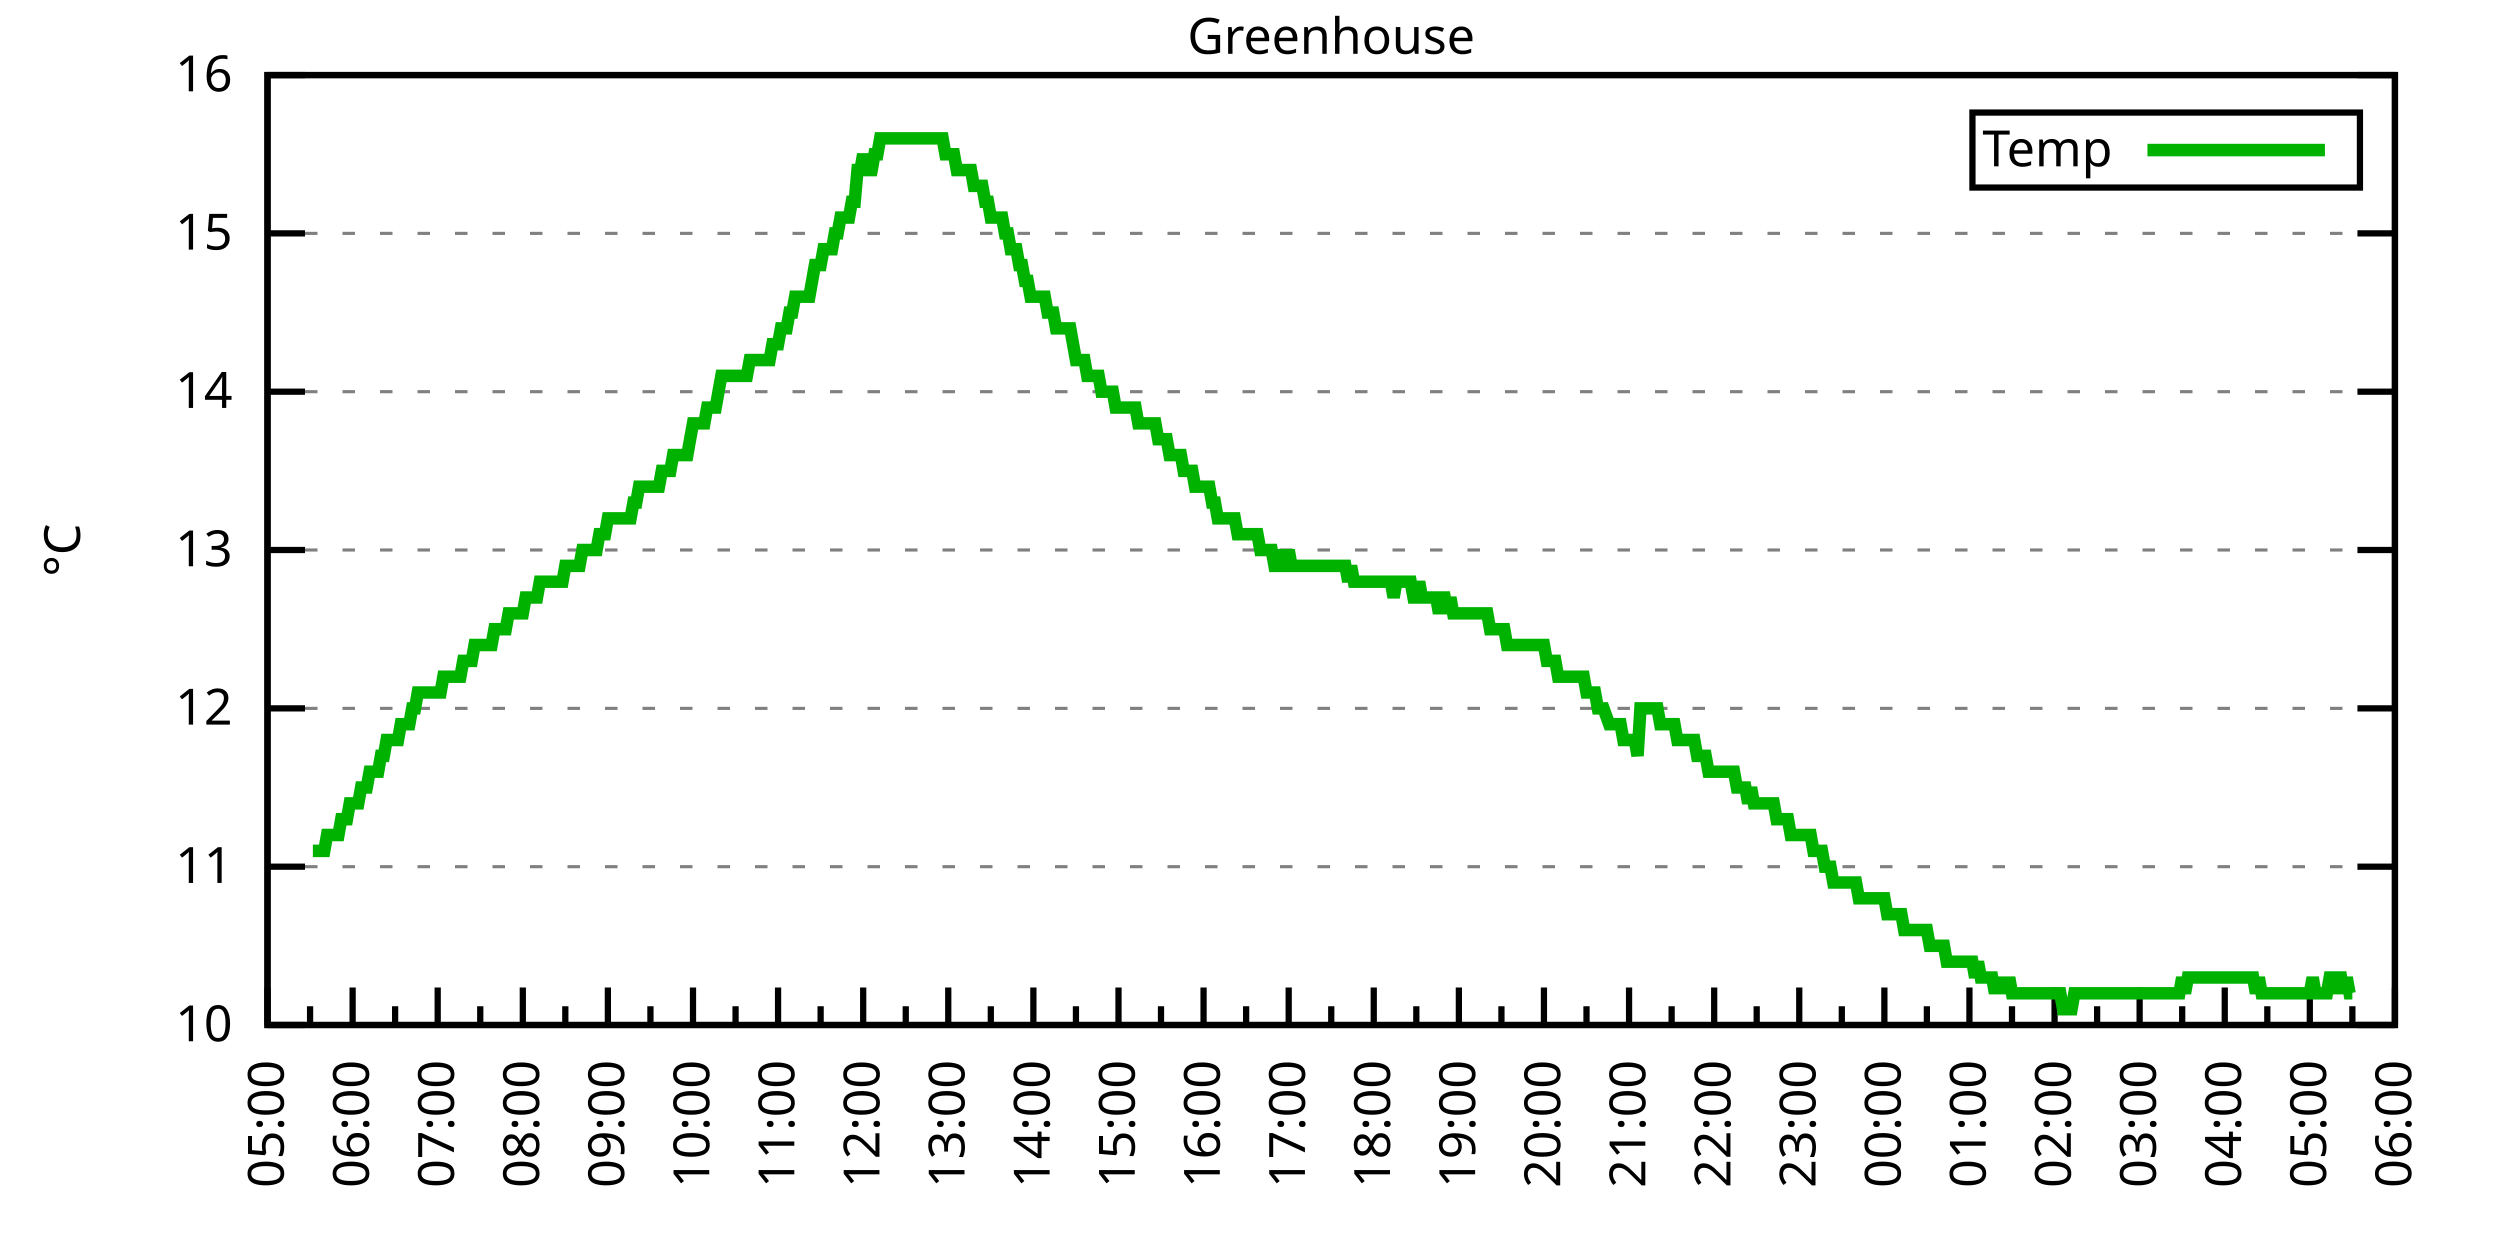
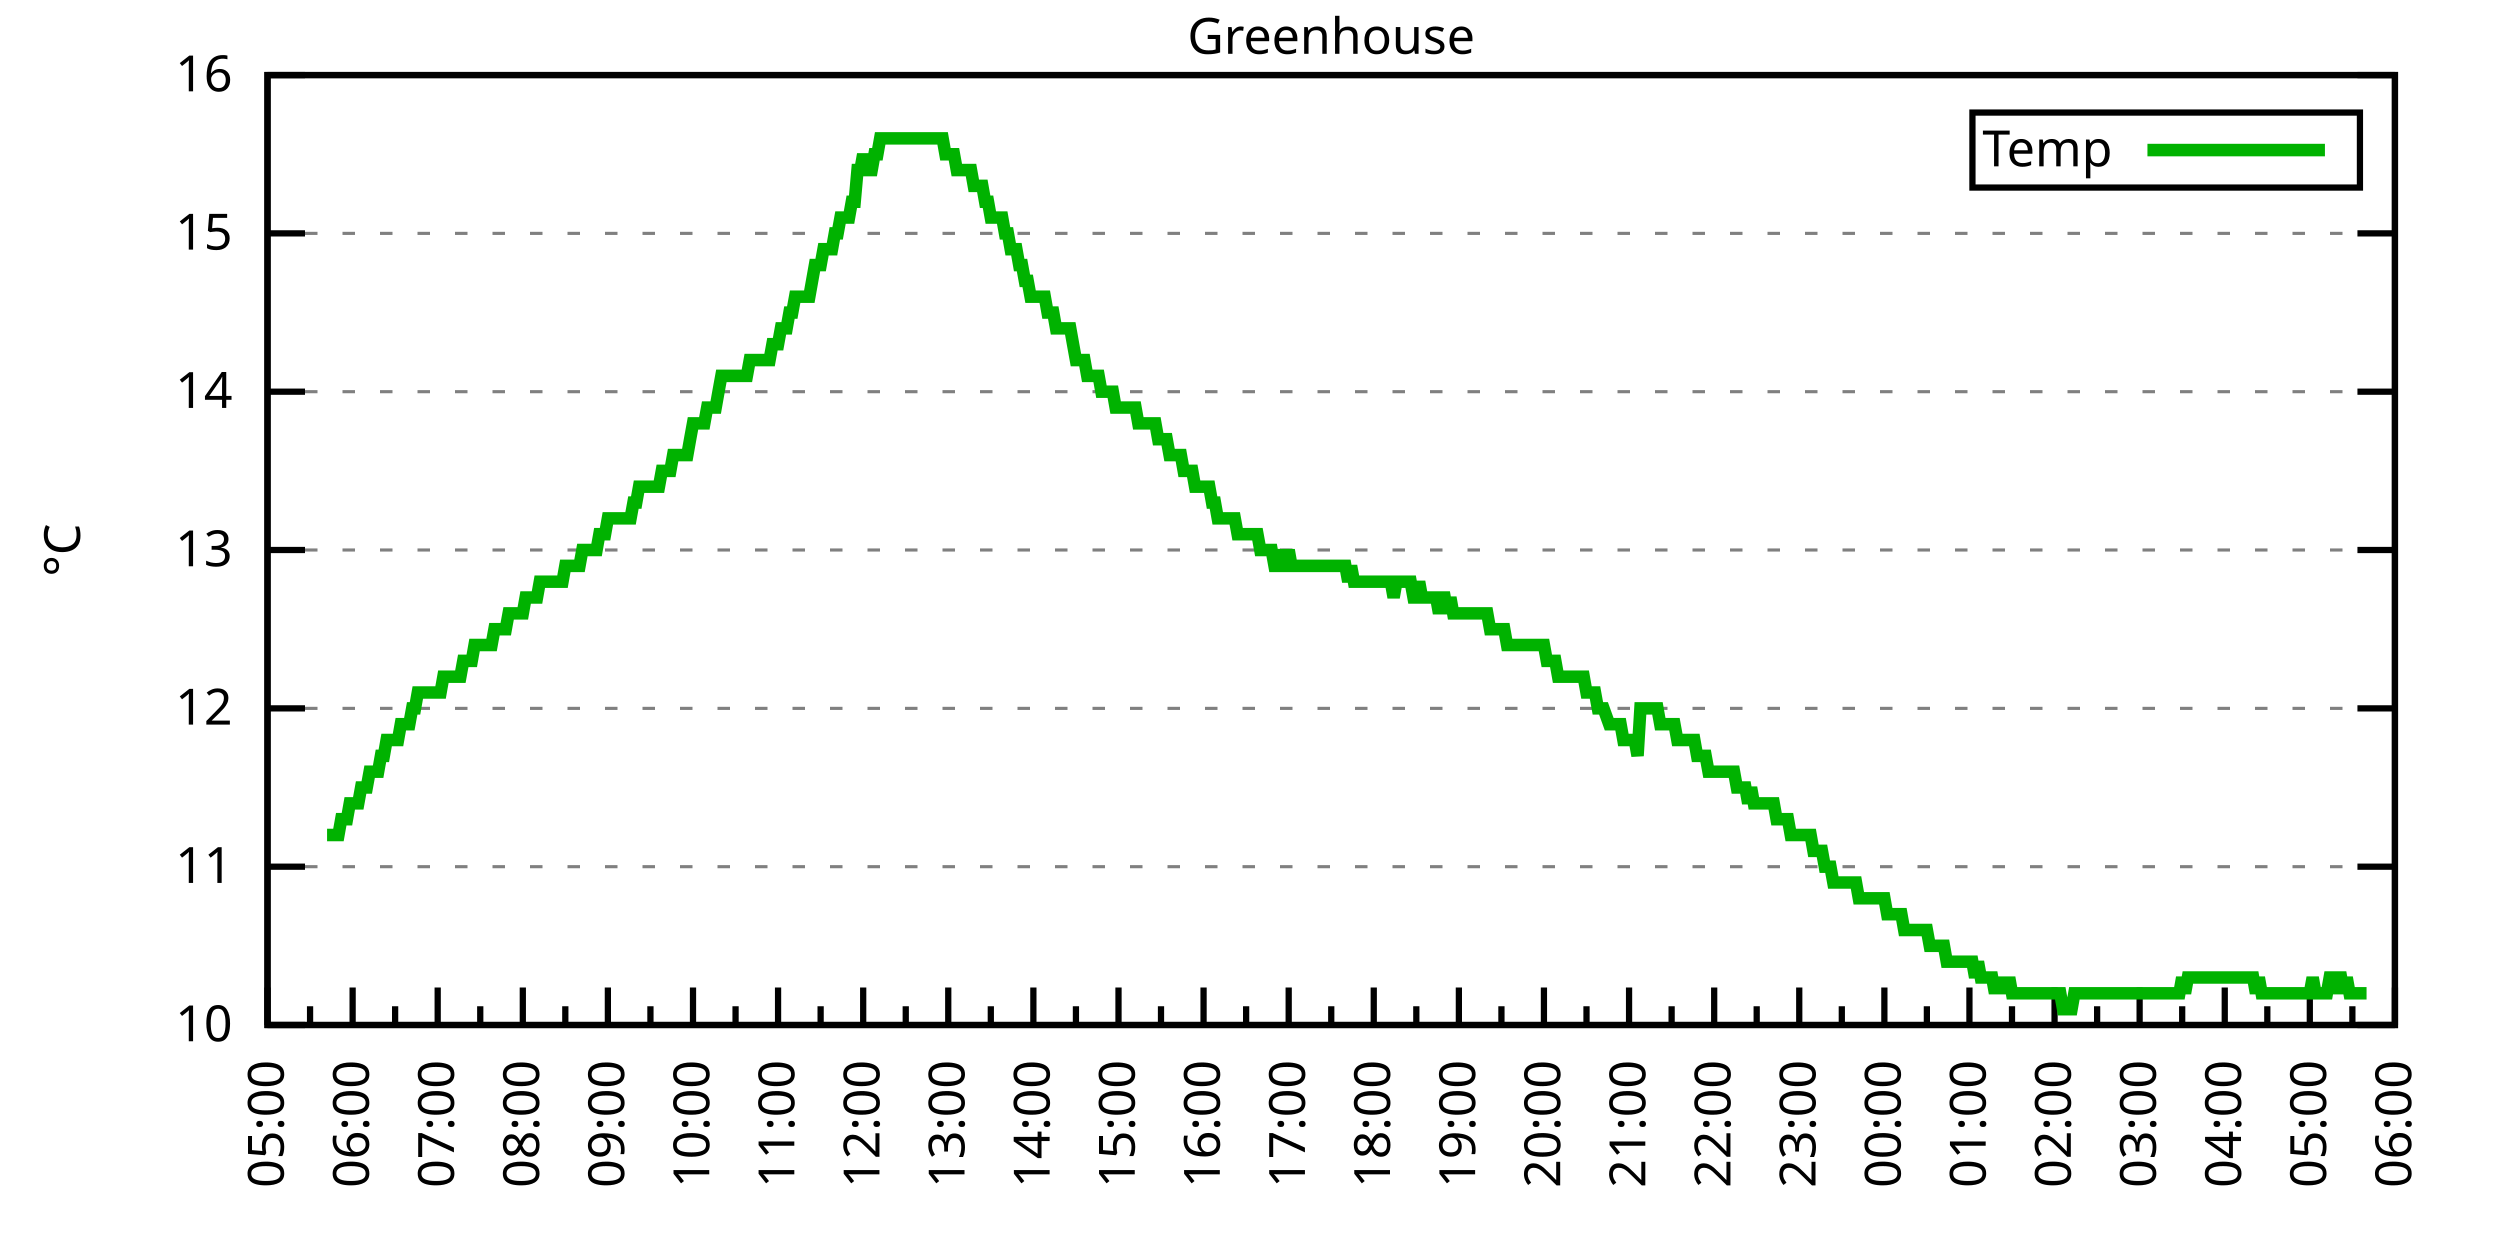
<svg xmlns="http://www.w3.org/2000/svg" xmlns:xlink="http://www.w3.org/1999/xlink" width="400" height="200" viewBox="0 0 400 200">
  <g id="gnuplot_canvas">
    <rect x="0" y="0" width="400" height="200" fill="none" />
    <defs>
      <circle id="gpDot" r="0.5" stroke-width="0.5" stroke="currentColor" />
      <path id="gpPt0" stroke-width="0.333" stroke="currentColor" d="M-1,0 h2 M0,-1 v2" />
      <path id="gpPt1" stroke-width="0.333" stroke="currentColor" d="M-1,-1 L1,1 M1,-1 L-1,1" />
      <path id="gpPt2" stroke-width="0.333" stroke="currentColor" d="M-1,0 L1,0 M0,-1 L0,1 M-1,-1 L1,1 M-1,1 L1,-1" />
      <rect id="gpPt3" stroke-width="0.333" stroke="currentColor" x="-1" y="-1" width="2" height="2" />
      <rect id="gpPt4" stroke-width="0.333" stroke="currentColor" fill="currentColor" x="-1" y="-1" width="2" height="2" />
      <circle id="gpPt5" stroke-width="0.333" stroke="currentColor" cx="0" cy="0" r="1" />
      <use xlink:href="#gpPt5" id="gpPt6" fill="currentColor" stroke="none" />
      <path id="gpPt7" stroke-width="0.333" stroke="currentColor" d="M0,-1.33 L-1.33,0.67 L1.33,0.67 z" />
      <use xlink:href="#gpPt7" id="gpPt8" fill="currentColor" stroke="none" />
      <use xlink:href="#gpPt7" id="gpPt9" stroke="currentColor" transform="rotate(180)" />
      <use xlink:href="#gpPt9" id="gpPt10" fill="currentColor" stroke="none" />
      <use xlink:href="#gpPt3" id="gpPt11" stroke="currentColor" transform="rotate(45)" />
      <use xlink:href="#gpPt11" id="gpPt12" fill="currentColor" stroke="none" />
      <path id="gpPt13" stroke-width="0.333" stroke="currentColor" d="M0,1.330 L1.265,0.411 L0.782,-1.067 L-0.782,-1.076 L-1.265,0.411 z" />
      <use xlink:href="#gpPt13" id="gpPt14" fill="currentColor" stroke="none" />
      <filter id="textbox" filterUnits="objectBoundingBox" x="0" y="0" height="1" width="1">
        <feFlood flood-color="white" flood-opacity="1" result="bgnd" />
        <feComposite in="SourceGraphic" in2="bgnd" operator="atop" />
      </filter>
      <filter id="greybox" filterUnits="objectBoundingBox" x="0" y="0" height="1" width="1">
        <feFlood flood-color="lightgrey" flood-opacity="1" result="grey" />
        <feComposite in="SourceGraphic" in2="grey" operator="atop" />
      </filter>
    </defs>
    <g fill="none" color="white" stroke="currentColor" stroke-width="1.00" stroke-linecap="butt" stroke-linejoin="miter">
</g>
    <g fill="none" color="black" stroke="currentColor" stroke-width="1.00" stroke-linecap="butt" stroke-linejoin="miter">
      <g stroke="none" shape-rendering="crispEdges">
        <polygon fill="rgb(255, 255, 255)" points="42.80,164.00 383.18,164.00 383.18,12.02 42.80,12.02 " />
      </g>
    </g>
    <g fill="none" color="black" stroke="currentColor" stroke-width="1.00" stroke-linecap="butt" stroke-linejoin="miter">
</g>
    <g fill="none" color="black" stroke="black" stroke-width="0.50" stroke-linecap="butt" stroke-linejoin="miter">
</g>
    <g fill="none" color="gray" stroke="currentColor" stroke-width="0.50" stroke-linecap="butt" stroke-linejoin="miter">
      <path stroke="gray" stroke-dasharray="2,4" class="gridline" d="M42.80,164.00 L383.19,164.00  " />
    </g>
    <g fill="none" color="gray" stroke="gray" stroke-width="1.00" stroke-linecap="butt" stroke-linejoin="miter">
</g>
    <g fill="none" color="black" stroke="currentColor" stroke-width="1.00" stroke-linecap="butt" stroke-linejoin="miter">
      <path stroke="black" d="M42.80,164.00 L48.80,164.00 M383.19,164.00 L377.19,164.00  " />
      <g transform="translate(37.20,166.60)" stroke="none" fill="black" font-family="Sans" font-size="8.00" text-anchor="end">
        <text>
          <tspan font-family="Sans"> 10</tspan>
        </text>
      </g>
    </g>
    <g fill="none" color="black" stroke="currentColor" stroke-width="1.00" stroke-linecap="butt" stroke-linejoin="miter">
</g>
    <g fill="none" color="black" stroke="black" stroke-width="0.50" stroke-linecap="butt" stroke-linejoin="miter">
</g>
    <g fill="none" color="gray" stroke="currentColor" stroke-width="0.50" stroke-linecap="butt" stroke-linejoin="miter">
      <path stroke="gray" stroke-dasharray="2,4" class="gridline" d="M42.80,138.67 L383.19,138.67  " />
    </g>
    <g fill="none" color="gray" stroke="gray" stroke-width="1.00" stroke-linecap="butt" stroke-linejoin="miter">
</g>
    <g fill="none" color="black" stroke="currentColor" stroke-width="1.00" stroke-linecap="butt" stroke-linejoin="miter">
      <path stroke="black" d="M42.80,138.67 L48.80,138.67 M383.19,138.67 L377.19,138.67  " />
      <g transform="translate(37.20,141.27)" stroke="none" fill="black" font-family="Sans" font-size="8.00" text-anchor="end">
        <text>
          <tspan font-family="Sans"> 11</tspan>
        </text>
      </g>
    </g>
    <g fill="none" color="black" stroke="currentColor" stroke-width="1.00" stroke-linecap="butt" stroke-linejoin="miter">
</g>
    <g fill="none" color="black" stroke="black" stroke-width="0.50" stroke-linecap="butt" stroke-linejoin="miter">
</g>
    <g fill="none" color="gray" stroke="currentColor" stroke-width="0.50" stroke-linecap="butt" stroke-linejoin="miter">
      <path stroke="gray" stroke-dasharray="2,4" class="gridline" d="M42.80,113.34 L383.19,113.34  " />
    </g>
    <g fill="none" color="gray" stroke="gray" stroke-width="1.00" stroke-linecap="butt" stroke-linejoin="miter">
</g>
    <g fill="none" color="black" stroke="currentColor" stroke-width="1.00" stroke-linecap="butt" stroke-linejoin="miter">
      <path stroke="black" d="M42.80,113.34 L48.80,113.34 M383.19,113.34 L377.19,113.34  " />
      <g transform="translate(37.20,115.94)" stroke="none" fill="black" font-family="Sans" font-size="8.00" text-anchor="end">
        <text>
          <tspan font-family="Sans"> 12</tspan>
        </text>
      </g>
    </g>
    <g fill="none" color="black" stroke="currentColor" stroke-width="1.00" stroke-linecap="butt" stroke-linejoin="miter">
</g>
    <g fill="none" color="black" stroke="black" stroke-width="0.50" stroke-linecap="butt" stroke-linejoin="miter">
</g>
    <g fill="none" color="gray" stroke="currentColor" stroke-width="0.50" stroke-linecap="butt" stroke-linejoin="miter">
      <path stroke="gray" stroke-dasharray="2,4" class="gridline" d="M42.80,88.00 L383.19,88.00  " />
    </g>
    <g fill="none" color="gray" stroke="gray" stroke-width="1.00" stroke-linecap="butt" stroke-linejoin="miter">
</g>
    <g fill="none" color="black" stroke="currentColor" stroke-width="1.00" stroke-linecap="butt" stroke-linejoin="miter">
      <path stroke="black" d="M42.80,88.00 L48.80,88.00 M383.19,88.00 L377.19,88.00  " />
      <g transform="translate(37.20,90.60)" stroke="none" fill="black" font-family="Sans" font-size="8.00" text-anchor="end">
        <text>
          <tspan font-family="Sans"> 13</tspan>
        </text>
      </g>
    </g>
    <g fill="none" color="black" stroke="currentColor" stroke-width="1.00" stroke-linecap="butt" stroke-linejoin="miter">
</g>
    <g fill="none" color="black" stroke="black" stroke-width="0.50" stroke-linecap="butt" stroke-linejoin="miter">
</g>
    <g fill="none" color="gray" stroke="currentColor" stroke-width="0.50" stroke-linecap="butt" stroke-linejoin="miter">
      <path stroke="gray" stroke-dasharray="2,4" class="gridline" d="M42.80,62.67 L383.19,62.67  " />
    </g>
    <g fill="none" color="gray" stroke="gray" stroke-width="1.00" stroke-linecap="butt" stroke-linejoin="miter">
</g>
    <g fill="none" color="black" stroke="currentColor" stroke-width="1.00" stroke-linecap="butt" stroke-linejoin="miter">
      <path stroke="black" d="M42.80,62.67 L48.80,62.67 M383.19,62.67 L377.19,62.67  " />
      <g transform="translate(37.20,65.27)" stroke="none" fill="black" font-family="Sans" font-size="8.00" text-anchor="end">
        <text>
          <tspan font-family="Sans"> 14</tspan>
        </text>
      </g>
    </g>
    <g fill="none" color="black" stroke="currentColor" stroke-width="1.00" stroke-linecap="butt" stroke-linejoin="miter">
</g>
    <g fill="none" color="black" stroke="black" stroke-width="0.50" stroke-linecap="butt" stroke-linejoin="miter">
</g>
    <g fill="none" color="gray" stroke="currentColor" stroke-width="0.50" stroke-linecap="butt" stroke-linejoin="miter">
      <path stroke="gray" stroke-dasharray="2,4" class="gridline" d="M42.80,37.34 L383.19,37.34  " />
    </g>
    <g fill="none" color="gray" stroke="gray" stroke-width="1.00" stroke-linecap="butt" stroke-linejoin="miter">
</g>
    <g fill="none" color="black" stroke="currentColor" stroke-width="1.00" stroke-linecap="butt" stroke-linejoin="miter">
      <path stroke="black" d="M42.80,37.34 L48.80,37.34 M383.19,37.34 L377.19,37.34  " />
      <g transform="translate(37.20,39.94)" stroke="none" fill="black" font-family="Sans" font-size="8.00" text-anchor="end">
        <text>
          <tspan font-family="Sans"> 15</tspan>
        </text>
      </g>
    </g>
    <g fill="none" color="black" stroke="currentColor" stroke-width="1.00" stroke-linecap="butt" stroke-linejoin="miter">
</g>
    <g fill="none" color="black" stroke="black" stroke-width="0.50" stroke-linecap="butt" stroke-linejoin="miter">
</g>
    <g fill="none" color="gray" stroke="currentColor" stroke-width="0.50" stroke-linecap="butt" stroke-linejoin="miter">
      <path stroke="gray" stroke-dasharray="2,4" class="gridline" d="M42.80,12.01 L383.19,12.01  " />
    </g>
    <g fill="none" color="gray" stroke="gray" stroke-width="1.00" stroke-linecap="butt" stroke-linejoin="miter">
</g>
    <g fill="none" color="black" stroke="currentColor" stroke-width="1.00" stroke-linecap="butt" stroke-linejoin="miter">
      <path stroke="black" d="M42.80,12.01 L48.80,12.01 M383.19,12.01 L377.19,12.01  " />
      <g transform="translate(37.20,14.61)" stroke="none" fill="black" font-family="Sans" font-size="8.00" text-anchor="end">
        <text>
          <tspan font-family="Sans"> 16</tspan>
        </text>
      </g>
    </g>
    <g fill="none" color="black" stroke="currentColor" stroke-width="1.00" stroke-linecap="butt" stroke-linejoin="miter">
      <path stroke="black" d="M42.80,164.00 L42.80,158.00  " />
      <g transform="translate(45.40,169.60) rotate(270)" stroke="none" fill="black" font-family="Sans" font-size="8.00" text-anchor="end">
        <text>
          <tspan font-family="Sans">05:00</tspan>
        </text>
      </g>
    </g>
    <g fill="none" color="black" stroke="currentColor" stroke-width="1.00" stroke-linecap="butt" stroke-linejoin="miter">
      <path stroke="black" d="M49.61,164.00 L49.61,161.00 M56.42,164.00 L56.42,158.00  " />
      <g transform="translate(59.02,169.60) rotate(270)" stroke="none" fill="black" font-family="Sans" font-size="8.00" text-anchor="end">
        <text>
          <tspan font-family="Sans">06:00</tspan>
        </text>
      </g>
    </g>
    <g fill="none" color="black" stroke="currentColor" stroke-width="1.00" stroke-linecap="butt" stroke-linejoin="miter">
      <path stroke="black" d="M63.22,164.00 L63.22,161.00 M70.03,164.00 L70.03,158.00  " />
      <g transform="translate(72.63,169.60) rotate(270)" stroke="none" fill="black" font-family="Sans" font-size="8.00" text-anchor="end">
        <text>
          <tspan font-family="Sans">07:00</tspan>
        </text>
      </g>
    </g>
    <g fill="none" color="black" stroke="currentColor" stroke-width="1.00" stroke-linecap="butt" stroke-linejoin="miter">
      <path stroke="black" d="M76.84,164.00 L76.84,161.00 M83.65,164.00 L83.65,158.00  " />
      <g transform="translate(86.25,169.60) rotate(270)" stroke="none" fill="black" font-family="Sans" font-size="8.00" text-anchor="end">
        <text>
          <tspan font-family="Sans">08:00</tspan>
        </text>
      </g>
    </g>
    <g fill="none" color="black" stroke="currentColor" stroke-width="1.00" stroke-linecap="butt" stroke-linejoin="miter">
      <path stroke="black" d="M90.45,164.00 L90.45,161.00 M97.26,164.00 L97.26,158.00  " />
      <g transform="translate(99.86,169.60) rotate(270)" stroke="none" fill="black" font-family="Sans" font-size="8.00" text-anchor="end">
        <text>
          <tspan font-family="Sans">09:00</tspan>
        </text>
      </g>
    </g>
    <g fill="none" color="black" stroke="currentColor" stroke-width="1.00" stroke-linecap="butt" stroke-linejoin="miter">
      <path stroke="black" d="M104.07,164.00 L104.07,161.00 M110.88,164.00 L110.88,158.00  " />
      <g transform="translate(113.48,169.60) rotate(270)" stroke="none" fill="black" font-family="Sans" font-size="8.00" text-anchor="end">
        <text>
          <tspan font-family="Sans">10:00</tspan>
        </text>
      </g>
    </g>
    <g fill="none" color="black" stroke="currentColor" stroke-width="1.00" stroke-linecap="butt" stroke-linejoin="miter">
      <path stroke="black" d="M117.69,164.00 L117.69,161.00 M124.49,164.00 L124.49,158.00  " />
      <g transform="translate(127.09,169.60) rotate(270)" stroke="none" fill="black" font-family="Sans" font-size="8.00" text-anchor="end">
        <text>
          <tspan font-family="Sans">11:00</tspan>
        </text>
      </g>
    </g>
    <g fill="none" color="black" stroke="currentColor" stroke-width="1.00" stroke-linecap="butt" stroke-linejoin="miter">
      <path stroke="black" d="M131.30,164.00 L131.30,161.00 M138.11,164.00 L138.11,158.00  " />
      <g transform="translate(140.71,169.60) rotate(270)" stroke="none" fill="black" font-family="Sans" font-size="8.00" text-anchor="end">
        <text>
          <tspan font-family="Sans">12:00</tspan>
        </text>
      </g>
    </g>
    <g fill="none" color="black" stroke="currentColor" stroke-width="1.00" stroke-linecap="butt" stroke-linejoin="miter">
      <path stroke="black" d="M144.92,164.00 L144.92,161.00 M151.72,164.00 L151.72,158.00  " />
      <g transform="translate(154.32,169.60) rotate(270)" stroke="none" fill="black" font-family="Sans" font-size="8.00" text-anchor="end">
        <text>
          <tspan font-family="Sans">13:00</tspan>
        </text>
      </g>
    </g>
    <g fill="none" color="black" stroke="currentColor" stroke-width="1.00" stroke-linecap="butt" stroke-linejoin="miter">
      <path stroke="black" d="M158.53,164.00 L158.53,161.00 M165.34,164.00 L165.34,158.00  " />
      <g transform="translate(167.94,169.60) rotate(270)" stroke="none" fill="black" font-family="Sans" font-size="8.00" text-anchor="end">
        <text>
          <tspan font-family="Sans">14:00</tspan>
        </text>
      </g>
    </g>
    <g fill="none" color="black" stroke="currentColor" stroke-width="1.00" stroke-linecap="butt" stroke-linejoin="miter">
      <path stroke="black" d="M172.15,164.00 L172.15,161.00 M178.96,164.00 L178.96,158.00  " />
      <g transform="translate(181.56,169.60) rotate(270)" stroke="none" fill="black" font-family="Sans" font-size="8.00" text-anchor="end">
        <text>
          <tspan font-family="Sans">15:00</tspan>
        </text>
      </g>
    </g>
    <g fill="none" color="black" stroke="currentColor" stroke-width="1.00" stroke-linecap="butt" stroke-linejoin="miter">
      <path stroke="black" d="M185.76,164.00 L185.76,161.00 M192.57,164.00 L192.57,158.00  " />
      <g transform="translate(195.17,169.60) rotate(270)" stroke="none" fill="black" font-family="Sans" font-size="8.00" text-anchor="end">
        <text>
          <tspan font-family="Sans">16:00</tspan>
        </text>
      </g>
    </g>
    <g fill="none" color="black" stroke="currentColor" stroke-width="1.00" stroke-linecap="butt" stroke-linejoin="miter">
      <path stroke="black" d="M199.38,164.00 L199.38,161.00 M206.19,164.00 L206.19,158.00  " />
      <g transform="translate(208.79,169.60) rotate(270)" stroke="none" fill="black" font-family="Sans" font-size="8.00" text-anchor="end">
        <text>
          <tspan font-family="Sans">17:00</tspan>
        </text>
      </g>
    </g>
    <g fill="none" color="black" stroke="currentColor" stroke-width="1.00" stroke-linecap="butt" stroke-linejoin="miter">
      <path stroke="black" d="M213.00,164.00 L213.00,161.00 M219.80,164.00 L219.80,158.00  " />
      <g transform="translate(222.40,169.60) rotate(270)" stroke="none" fill="black" font-family="Sans" font-size="8.00" text-anchor="end">
        <text>
          <tspan font-family="Sans">18:00</tspan>
        </text>
      </g>
    </g>
    <g fill="none" color="black" stroke="currentColor" stroke-width="1.00" stroke-linecap="butt" stroke-linejoin="miter">
      <path stroke="black" d="M226.61,164.00 L226.61,161.00 M233.42,164.00 L233.42,158.00  " />
      <g transform="translate(236.02,169.60) rotate(270)" stroke="none" fill="black" font-family="Sans" font-size="8.00" text-anchor="end">
        <text>
          <tspan font-family="Sans">19:00</tspan>
        </text>
      </g>
    </g>
    <g fill="none" color="black" stroke="currentColor" stroke-width="1.00" stroke-linecap="butt" stroke-linejoin="miter">
      <path stroke="black" d="M240.23,164.00 L240.23,161.00 M247.03,164.00 L247.03,158.00  " />
      <g transform="translate(249.63,169.60) rotate(270)" stroke="none" fill="black" font-family="Sans" font-size="8.00" text-anchor="end">
        <text>
          <tspan font-family="Sans">20:00</tspan>
        </text>
      </g>
    </g>
    <g fill="none" color="black" stroke="currentColor" stroke-width="1.00" stroke-linecap="butt" stroke-linejoin="miter">
      <path stroke="black" d="M253.84,164.00 L253.84,161.00 M260.65,164.00 L260.65,158.00  " />
      <g transform="translate(263.25,169.60) rotate(270)" stroke="none" fill="black" font-family="Sans" font-size="8.00" text-anchor="end">
        <text>
          <tspan font-family="Sans">21:00</tspan>
        </text>
      </g>
    </g>
    <g fill="none" color="black" stroke="currentColor" stroke-width="1.00" stroke-linecap="butt" stroke-linejoin="miter">
      <path stroke="black" d="M267.46,164.00 L267.46,161.00 M274.27,164.00 L274.27,158.00  " />
      <g transform="translate(276.87,169.60) rotate(270)" stroke="none" fill="black" font-family="Sans" font-size="8.00" text-anchor="end">
        <text>
          <tspan font-family="Sans">22:00</tspan>
        </text>
      </g>
    </g>
    <g fill="none" color="black" stroke="currentColor" stroke-width="1.00" stroke-linecap="butt" stroke-linejoin="miter">
      <path stroke="black" d="M281.07,164.00 L281.07,161.00 M287.88,164.00 L287.88,158.00  " />
      <g transform="translate(290.48,169.60) rotate(270)" stroke="none" fill="black" font-family="Sans" font-size="8.00" text-anchor="end">
        <text>
          <tspan font-family="Sans">23:00</tspan>
        </text>
      </g>
    </g>
    <g fill="none" color="black" stroke="currentColor" stroke-width="1.00" stroke-linecap="butt" stroke-linejoin="miter">
      <path stroke="black" d="M294.69,164.00 L294.69,161.00 M301.50,164.00 L301.50,158.00  " />
      <g transform="translate(304.10,169.60) rotate(270)" stroke="none" fill="black" font-family="Sans" font-size="8.00" text-anchor="end">
        <text>
          <tspan font-family="Sans">00:00</tspan>
        </text>
      </g>
    </g>
    <g fill="none" color="black" stroke="currentColor" stroke-width="1.00" stroke-linecap="butt" stroke-linejoin="miter">
      <path stroke="black" d="M308.30,164.00 L308.30,161.00 M315.11,164.00 L315.11,158.00  " />
      <g transform="translate(317.71,169.60) rotate(270)" stroke="none" fill="black" font-family="Sans" font-size="8.00" text-anchor="end">
        <text>
          <tspan font-family="Sans">01:00</tspan>
        </text>
      </g>
    </g>
    <g fill="none" color="black" stroke="currentColor" stroke-width="1.00" stroke-linecap="butt" stroke-linejoin="miter">
      <path stroke="black" d="M321.92,164.00 L321.92,161.00 M328.73,164.00 L328.73,158.00  " />
      <g transform="translate(331.33,169.60) rotate(270)" stroke="none" fill="black" font-family="Sans" font-size="8.00" text-anchor="end">
        <text>
          <tspan font-family="Sans">02:00</tspan>
        </text>
      </g>
    </g>
    <g fill="none" color="black" stroke="currentColor" stroke-width="1.00" stroke-linecap="butt" stroke-linejoin="miter">
      <path stroke="black" d="M335.54,164.00 L335.54,161.00 M342.34,164.00 L342.34,158.00  " />
      <g transform="translate(344.94,169.60) rotate(270)" stroke="none" fill="black" font-family="Sans" font-size="8.00" text-anchor="end">
        <text>
          <tspan font-family="Sans">03:00</tspan>
        </text>
      </g>
    </g>
    <g fill="none" color="black" stroke="currentColor" stroke-width="1.00" stroke-linecap="butt" stroke-linejoin="miter">
      <path stroke="black" d="M349.15,164.00 L349.15,161.00 M355.96,164.00 L355.96,158.00  " />
      <g transform="translate(358.56,169.60) rotate(270)" stroke="none" fill="black" font-family="Sans" font-size="8.00" text-anchor="end">
        <text>
          <tspan font-family="Sans">04:00</tspan>
        </text>
      </g>
    </g>
    <g fill="none" color="black" stroke="currentColor" stroke-width="1.00" stroke-linecap="butt" stroke-linejoin="miter">
      <path stroke="black" d="M362.77,164.00 L362.77,161.00 M369.57,164.00 L369.57,158.00  " />
      <g transform="translate(372.17,169.60) rotate(270)" stroke="none" fill="black" font-family="Sans" font-size="8.00" text-anchor="end">
        <text>
          <tspan font-family="Sans">05:00</tspan>
        </text>
      </g>
    </g>
    <g fill="none" color="black" stroke="currentColor" stroke-width="1.00" stroke-linecap="butt" stroke-linejoin="miter">
      <path stroke="black" d="M376.38,164.00 L376.38,161.00 M383.19,164.00 L383.19,158.00  " />
      <g transform="translate(385.79,169.60) rotate(270)" stroke="none" fill="black" font-family="Sans" font-size="8.00" text-anchor="end">
        <text>
          <tspan font-family="Sans">06:00</tspan>
        </text>
      </g>
    </g>
    <g fill="none" color="black" stroke="currentColor" stroke-width="1.00" stroke-linecap="butt" stroke-linejoin="miter">
</g>
    <g fill="none" color="black" stroke="currentColor" stroke-width="1.00" stroke-linecap="butt" stroke-linejoin="miter">
      <path stroke="black" d="M42.80,12.01 L42.80,164.00 L383.19,164.00 L383.19,12.01 L42.80,12.01 Z  " />
    </g>
    <g fill="none" color="black" stroke="currentColor" stroke-width="1.00" stroke-linecap="butt" stroke-linejoin="miter">
      <g transform="translate(12.80,88.01) rotate(270)" stroke="none" fill="black" font-family="Sans" font-size="8.00" text-anchor="middle">
        <text>
          <tspan font-family="Sans">°C</tspan>
        </text>
      </g>
    </g>
    <g fill="none" color="black" stroke="currentColor" stroke-width="1.00" stroke-linecap="butt" stroke-linejoin="miter">
</g>
    <g fill="none" color="black" stroke="currentColor" stroke-width="1.00" stroke-linecap="butt" stroke-linejoin="miter">
      <path stroke="black" d="M315.59,30.01 L315.59,18.01 L377.59,18.01 L377.59,30.01 L315.59,30.01 Z  " />
    </g>
    <g id="Greenhouse_plot_1">
      <g fill="none" color="white" stroke="black" stroke-width="2.00" stroke-linecap="butt" stroke-linejoin="miter">
</g>
      <g fill="none" color="black" stroke="currentColor" stroke-width="2.00" stroke-linecap="butt" stroke-linejoin="miter">
        <g transform="translate(337.99,26.61)" stroke="none" fill="black" font-family="Sans" font-size="8.00" text-anchor="end">
          <text>
            <tspan font-family="Sans">Temp</tspan>
          </text>
        </g>
      </g>
      <g fill="none" color="black" stroke="currentColor" stroke-width="2.00" stroke-linecap="butt" stroke-linejoin="miter">
-         <path stroke="rgb(  0, 178,   0)" d="M343.59,24.01 L371.99,24.01 M50.06,136.14 L50.52,136.14 L50.97,136.14 L51.42,136.14 L51.88,136.14 L52.33,133.60   L52.78,133.60 L53.24,133.60 L53.69,133.60 L54.15,133.60 L54.60,131.07 L55.05,131.07 L55.51,131.07 L55.96,128.54   L56.42,128.54 L56.87,128.54 L57.32,128.54 L57.78,126.00 L58.23,126.00 L58.68,126.00 L59.14,123.47 L59.59,123.47   L60.05,123.47 L60.50,123.47 L60.95,120.94 L61.41,120.94 L61.86,118.40 L62.32,118.40 L62.77,118.40 L63.22,118.40   L63.68,118.40 L64.13,115.87 L64.58,115.87 L65.04,115.87 L65.49,115.87 L65.95,113.34 L66.40,113.34 L66.85,110.80   L67.31,110.80 L67.76,110.80 L68.22,110.80 L68.67,110.80 L69.12,110.80 L69.58,110.80 L70.03,110.80 L70.49,110.80   L70.94,108.27 L71.39,108.27 L71.85,108.27 L72.30,108.27 L72.75,108.27 L73.21,108.27 L73.66,108.27 L74.12,105.74   L74.57,105.74 L75.02,105.74 L75.48,105.74 L75.93,103.20 L76.39,103.20 L76.84,103.20 L77.29,103.20 L77.75,103.20   L78.20,103.20 L78.65,103.20 L79.11,100.67 L79.56,100.67 L80.02,100.67 L80.47,100.67 L80.92,100.67 L81.38,98.14   L81.83,98.14 L82.29,98.14 L82.74,98.14 L83.19,98.14 L83.65,98.14 L84.10,95.60 L84.55,95.60 L85.01,95.60   L85.46,95.60 L85.92,95.60 L86.37,93.07 L86.82,93.07 L87.28,93.07 L87.73,93.07 L88.19,93.07 L88.64,93.07   L89.09,93.07 L89.55,93.07 L90.00,93.07 L90.45,90.54 L90.91,90.54 L91.36,90.54 L91.82,90.54 L92.27,90.54   L92.72,90.54 L93.18,88.00 L93.63,88.00 L94.09,88.00 L94.54,88.00 L94.99,88.00 L95.45,88.00 L95.90,85.47   L96.35,85.47 L96.81,85.47 L97.26,82.94 L97.72,82.94 L98.17,82.94 L98.62,82.94 L99.08,82.94 L99.53,82.94   L99.99,82.94 L100.44,82.94 L100.89,82.94 L101.35,80.41 L101.80,80.41 L102.25,77.87 L102.71,77.87 L103.16,77.87   L103.62,77.87 L104.07,77.87 L104.52,77.87 L104.98,77.87 L105.43,77.87 L105.89,75.34 L106.34,75.34 L106.79,75.34   L107.25,75.34 L107.70,72.81 L108.15,72.81 L108.61,72.81 L109.06,72.81 L109.52,72.81 L109.97,72.81 L110.42,70.27   L110.88,67.74 L111.33,67.74 L111.79,67.74 L112.24,67.74 L112.69,67.74 L113.15,65.21 L113.60,65.21 L114.05,65.21   L114.51,65.21 L114.96,62.67 L115.42,60.14 L115.87,60.14 L116.32,60.14 L116.78,60.14 L117.23,60.14 L117.69,60.14   L118.14,60.14 L118.59,60.14 L119.05,60.14 L119.50,60.14 L119.96,57.61 L120.41,57.61 L120.86,57.61 L121.32,57.61   L121.77,57.61 L122.22,57.61 L122.68,57.61 L123.13,57.61 L123.59,55.07 L124.04,55.07 L124.49,55.07 L124.95,52.54   L125.40,52.54 L125.86,52.54 L126.31,50.01 L126.76,50.01 L127.22,47.47 L127.67,47.47 L128.12,47.47 L128.58,47.47   L129.03,47.47 L129.49,47.47 L129.94,44.94 L130.39,42.41 L130.85,42.41 L131.30,42.41 L131.76,39.87 L132.21,39.87   L132.66,39.87 L133.12,39.87 L133.57,37.34 L134.02,37.34 L134.48,34.81 L134.93,34.81 L135.39,34.81 L135.84,34.81   L136.29,32.28 L136.75,32.28 L137.20,27.21 L137.66,27.21 L138.11,24.68 L138.56,27.21 L139.02,27.21 L139.47,27.21   L139.92,24.68 L140.38,24.68 L140.83,22.14 L141.29,22.14 L141.74,22.14 L142.19,22.14 L142.65,22.14 L143.10,22.14   L143.56,22.14 L144.01,22.14 L144.46,22.14 L144.92,22.14 L145.37,22.14 L145.82,22.14 L146.28,22.14 L146.73,22.14   L147.19,22.14 L147.64,22.14 L148.09,22.14 L148.55,22.14 L149.00,22.14 L149.46,22.14 L149.91,22.14 L150.36,22.14   L150.82,22.14 L151.27,24.68 L151.72,24.68 L152.18,24.68 L152.63,24.68 L153.09,27.21 L153.54,27.21 L153.99,27.21   L154.45,27.21 L154.90,27.21 L155.36,27.21 L155.81,29.74 L156.26,29.74 L156.72,29.74 L157.17,29.74 L157.62,32.28   L158.08,32.28 L158.53,34.81 L158.99,34.81 L159.44,34.81 L159.89,34.81 L160.35,34.81 L160.80,37.34 L161.26,37.34   L161.71,39.87 L162.16,39.87 L162.62,39.87 L163.07,42.41 L163.52,42.41 L163.98,44.94 L164.43,44.94 L164.89,47.47   L165.34,47.47 L165.79,47.47 L166.25,47.47 L166.70,47.47 L167.16,47.47 L167.61,50.01 L168.06,50.01 L168.52,50.01   L168.97,52.54 L169.43,52.54 L169.88,52.54 L170.33,52.54 L170.79,52.54 L171.24,52.54 L171.69,55.07 L172.15,57.61   L172.60,57.61 L173.06,57.61 L173.51,57.61 L173.96,60.14 L174.42,60.14 L174.87,60.14 L175.33,60.14 L175.78,60.14   L176.23,62.67 L176.69,62.67 L177.14,62.67 L177.59,62.67 L178.05,62.67 L178.50,65.21 L178.96,65.21 L179.41,65.21   L179.86,65.21 L180.32,65.21 L180.77,65.21 L181.23,65.21 L181.68,65.21 L182.13,67.74 L182.59,67.74 L183.04,67.74   L183.49,67.74 L183.95,67.74 L184.40,67.74 L184.86,67.74 L185.31,70.27 L185.76,70.27 L186.22,70.27 L186.67,70.27   L187.13,72.81 L187.58,72.81 L188.03,72.81 L188.49,72.81 L188.94,72.81 L189.39,75.34 L189.85,75.34 L190.30,75.34   L190.76,75.34 L191.21,77.87 L191.66,77.87 L192.12,77.87 L192.57,77.87 L193.03,77.87 L193.48,77.87 L193.93,80.41   L194.39,80.41 L194.84,82.94 L195.29,82.94 L195.75,82.94 L196.20,82.94 L196.66,82.94 L197.11,82.94 L197.56,82.94   L198.02,85.47 L198.47,85.47 L198.93,85.47 L199.38,85.47 L199.83,85.47 L200.29,85.47 L200.74,85.47 L201.19,85.47   L201.65,88.00 L202.10,88.00 L202.56,88.00 L203.01,88.00 L203.46,88.00 L203.92,90.54 L204.37,90.54 L204.83,88.00   L205.28,90.54 L205.73,90.54 L206.19,88.00 L206.64,90.54 L207.09,90.54 L207.55,90.54 L208.00,90.54 L208.46,90.54   L208.91,90.54 L209.36,90.54 L209.82,90.54 L210.27,90.54 L210.73,90.54 L211.18,90.54 L211.63,90.54 L212.09,90.54   L212.54,90.54 L213.00,90.54 L213.45,90.54 L213.90,90.54 L214.36,90.54 L214.81,90.54 L215.26,90.54 L215.72,93.07   L216.17,90.54 L216.63,93.07 L217.08,93.07 L217.53,93.07 L217.99,93.07 L218.44,93.07 L218.90,93.07 L219.35,93.07   L219.80,93.07 L220.26,93.07 L220.71,93.07 L221.16,93.07 L221.62,93.07 L222.07,93.07 L222.53,93.07 L222.98,95.60   L223.43,93.07 L223.89,93.07 L224.34,93.07 L224.80,93.07 L225.25,93.07 L225.70,93.07 L226.16,95.60 L226.61,95.60   L227.06,93.07 L227.52,95.60 L227.97,95.60 L228.43,95.60 L228.88,95.60 L229.33,95.60 L229.79,95.60 L230.24,98.14   L230.70,95.60 L231.15,95.60 L231.60,98.14 L232.06,95.60 L232.51,98.14 L232.96,98.14 L233.42,98.14 L233.87,98.14   L234.33,98.14 L234.78,98.14 L235.23,98.14 L235.69,98.14 L236.14,98.14 L236.60,98.14 L237.05,98.14 L237.50,98.14   L237.96,98.14 L238.41,100.67 L238.86,100.67 L239.32,100.67 L239.77,100.67 L240.23,100.67 L240.68,100.67 L241.13,103.20   L241.59,103.20 L242.04,103.20 L242.50,103.20 L242.95,103.20 L243.40,103.20 L243.86,103.20 L244.31,103.20 L244.76,103.20   L245.22,103.20 L245.67,103.20 L246.13,103.20 L246.58,103.20 L247.03,103.20 L247.49,105.74 L247.94,105.74 L248.40,105.74   L248.85,105.74 L249.30,108.27 L249.76,108.27 L250.21,108.27 L250.66,108.27 L251.12,108.27 L251.57,108.27 L252.03,108.27   L252.48,108.27 L252.93,108.27 L253.39,108.27 L253.84,110.80 L254.30,110.80 L254.75,110.80 L255.20,110.80 L255.66,113.34   L256.56,113.34 L257.47,115.87 L257.93,115.87 L258.38,115.87 L258.83,115.87 L259.29,115.87 L259.74,118.40 L260.20,118.40   L260.65,118.40 L261.10,118.40 L261.56,118.40 L262.01,120.94 L262.47,113.34 L262.92,113.34 L263.37,113.34 L263.83,113.34   L264.28,113.34 L264.73,113.34 L265.19,113.34 L265.64,115.87 L266.10,115.87 L266.55,115.87 L267.00,115.87 L267.46,115.87   L267.91,115.87 L268.37,118.40 L268.82,118.40 L269.27,118.40 L269.73,118.40 L270.18,118.40 L270.63,118.40 L271.09,118.40   L271.54,120.94 L272.00,120.94 L272.45,120.94 L272.90,120.94 L273.36,123.47 L273.81,123.47 L274.27,123.47 L274.72,123.47   L275.17,123.47 L275.63,123.47 L276.08,123.47 L276.53,123.47 L276.99,123.47 L277.44,123.47 L277.90,126.00 L278.35,126.00   L278.80,126.00 L279.26,126.00 L279.71,128.54 L280.17,126.00 L280.62,128.54 L281.07,128.54 L281.53,128.54 L281.98,128.54   L282.43,128.54 L282.89,128.54 L283.34,128.54 L283.80,128.54 L284.25,131.07 L284.70,131.07 L285.16,131.07 L285.61,131.07   L286.07,131.07 L286.52,133.60 L286.97,133.60 L287.43,133.60 L287.88,133.60 L288.33,133.60 L288.79,133.60 L289.24,133.60   L289.70,133.60 L290.15,136.14 L290.60,136.14 L291.06,136.14 L291.51,136.14 L291.97,138.67 L292.42,138.67 L292.87,138.67   L293.33,141.20 L293.78,141.20 L294.23,141.20 L294.69,141.20 L295.14,141.20 L295.60,141.20 L296.05,141.20 L296.50,141.20   L296.96,141.20 L297.41,143.73 L297.87,143.73 L298.32,143.73 L298.77,143.73 L299.23,143.73 L299.68,143.73 L300.13,143.73   L300.59,143.73 L301.04,143.73 L301.50,143.73 L301.95,146.27 L302.40,146.27 L302.86,146.27 L303.31,146.27 L303.77,146.27   L304.22,146.27 L304.67,148.80 L305.13,148.80 L305.58,148.80 L306.03,148.80 L306.49,148.80 L306.94,148.80 L307.40,148.80   L307.85,148.80 L308.30,148.80 L308.76,151.33 L309.21,151.33 L309.67,151.33 L310.12,151.33 L310.57,151.33 L311.03,151.33   L311.48,153.87 L311.94,153.87 L312.39,153.87 L312.84,153.87 L313.30,153.87 L313.75,153.87 L314.20,153.87 L314.66,153.87   L315.11,153.87 L315.57,153.87 L316.02,156.40 L316.47,153.87 L316.93,156.40 L317.38,156.40 L317.84,156.40 L318.29,156.40   L318.74,156.40 L319.20,158.93 L319.65,156.40 L320.10,158.93 L320.56,156.40 L321.01,158.93 L321.47,156.40 L321.92,158.93   L322.37,158.93 L322.83,158.93 L323.28,158.93 L323.74,158.93 L324.19,158.93 L324.64,158.93 L325.10,158.93 L325.55,158.93   L326.00,158.93 L326.46,158.93 L326.91,158.93 L327.37,158.93 L327.82,158.93 L328.27,158.93 L328.73,158.93 L329.18,158.93   L329.64,158.93 L330.09,161.47 L330.54,161.47 L331.00,161.47 L331.45,161.47 L331.90,158.93 L332.36,158.93 L332.81,158.93   L333.27,158.93 L333.72,158.93 L334.17,158.93 L334.63,158.93 L335.08,158.93 L335.54,158.93 L335.99,158.93 L336.44,158.93   L336.90,158.93 L337.35,158.93 L337.80,158.93 L338.26,158.93 L338.71,158.93 L339.17,158.93 L339.62,158.93 L340.07,158.93   L340.53,158.93 L340.98,158.93 L341.44,158.93 L341.89,158.93 L342.34,158.93 L342.80,158.93 L343.25,158.93 L343.70,158.93   L344.16,158.93 L344.61,158.93 L345.07,158.93 L345.52,158.93 L345.97,158.93 L346.43,158.93 L346.88,158.93 L347.34,158.93   L347.79,158.93 L348.24,158.93 L348.70,158.93 L349.15,156.40 L349.60,158.93 L350.06,156.40 L350.51,156.40 L350.97,156.40   L351.42,156.40 L351.87,156.40 L352.33,156.40 L352.78,156.40 L353.24,156.40 L353.69,156.40 L354.14,156.40 L354.60,156.40   L355.05,156.40 L355.50,156.40 L355.96,156.40 L356.41,156.40 L356.87,156.40 L357.32,156.40 L357.77,156.40 L358.23,156.40   L358.68,156.40 L359.14,156.40 L359.59,156.40 L360.04,156.40 L360.50,156.40 L360.95,158.93 L361.41,156.40 L361.86,158.93   L362.31,158.93 L362.77,158.93 L363.22,158.93 L363.67,158.93 L364.13,158.93 L364.58,158.93 L365.04,158.93 L365.49,158.93   L365.94,158.93 L366.40,158.93 L366.85,158.93 L367.31,158.93 L367.76,158.93 L368.21,158.93 L368.67,158.93 L369.12,158.93   L369.57,158.93 L370.03,156.40 L370.48,158.93 L370.94,158.93 L371.39,158.93 L371.84,158.93 L372.30,158.93 L372.75,156.40   L373.21,156.40 L373.66,158.93 L374.11,156.40 L374.57,156.40 L375.02,158.93 L375.47,156.40 L375.93,158.93 L376.38,158.93    " />
+         <path stroke="rgb(  0, 178,   0)" d="M343.59,24.01 L371.99,24.01 M52.33,133.60 L52.78,133.60 L53.24,133.60 L53.69,133.60 L54.15,133.60 L54.60,131.07   L55.05,131.07 L55.51,131.07 L55.96,128.54 L56.42,128.54 L56.87,128.54 L57.32,128.54 L57.78,126.00 L58.23,126.00   L58.68,126.00 L59.14,123.47 L59.59,123.47 L60.05,123.47 L60.50,123.47 L60.95,120.94 L61.41,120.94 L61.86,118.40   L62.32,118.40 L62.77,118.40 L63.22,118.40 L63.68,118.40 L64.13,115.87 L64.58,115.87 L65.04,115.87 L65.49,115.87   L65.95,113.34 L66.40,113.34 L66.85,110.80 L67.31,110.80 L67.76,110.80 L68.22,110.80 L68.67,110.80 L69.12,110.80   L69.58,110.80 L70.03,110.80 L70.49,110.80 L70.94,108.27 L71.39,108.27 L71.85,108.27 L72.30,108.27 L72.75,108.27   L73.21,108.27 L73.66,108.27 L74.12,105.74 L74.57,105.74 L75.02,105.74 L75.48,105.74 L75.93,103.20 L76.39,103.20   L76.84,103.20 L77.29,103.20 L77.75,103.20 L78.20,103.20 L78.65,103.20 L79.11,100.67 L79.56,100.67 L80.02,100.67   L80.47,100.67 L80.92,100.67 L81.38,98.14 L81.83,98.14 L82.29,98.14 L82.74,98.14 L83.19,98.14 L83.65,98.14   L84.10,95.60 L84.55,95.60 L85.01,95.60 L85.46,95.60 L85.92,95.60 L86.37,93.07 L86.82,93.07 L87.28,93.07   L87.73,93.07 L88.19,93.07 L88.64,93.07 L89.09,93.07 L89.55,93.07 L90.00,93.07 L90.45,90.54 L90.91,90.54   L91.36,90.54 L91.82,90.54 L92.27,90.54 L92.72,90.54 L93.18,88.00 L93.63,88.00 L94.09,88.00 L94.54,88.00   L94.99,88.00 L95.45,88.00 L95.90,85.47 L96.35,85.47 L96.81,85.47 L97.26,82.94 L97.72,82.94 L98.17,82.94   L98.62,82.94 L99.08,82.94 L99.53,82.94 L99.99,82.94 L100.44,82.94 L100.89,82.94 L101.35,80.41 L101.80,80.41   L102.25,77.87 L102.71,77.87 L103.16,77.87 L103.62,77.87 L104.07,77.87 L104.52,77.87 L104.98,77.87 L105.43,77.87   L105.89,75.34 L106.34,75.34 L106.79,75.34 L107.25,75.34 L107.70,72.81 L108.15,72.81 L108.61,72.81 L109.06,72.81   L109.52,72.81 L109.97,72.81 L110.42,70.27 L110.88,67.74 L111.33,67.74 L111.79,67.74 L112.24,67.74 L112.69,67.74   L113.15,65.21 L113.60,65.21 L114.05,65.21 L114.51,65.21 L114.96,62.67 L115.42,60.14 L115.87,60.14 L116.32,60.14   L116.78,60.14 L117.23,60.14 L117.69,60.14 L118.14,60.14 L118.59,60.14 L119.05,60.14 L119.50,60.14 L119.96,57.61   L120.41,57.61 L120.86,57.61 L121.32,57.61 L121.77,57.61 L122.22,57.61 L122.68,57.61 L123.13,57.61 L123.59,55.07   L124.04,55.07 L124.49,55.07 L124.95,52.54 L125.40,52.54 L125.86,52.54 L126.31,50.01 L126.76,50.01 L127.22,47.47   L127.67,47.47 L128.12,47.47 L128.58,47.47 L129.03,47.47 L129.49,47.47 L129.94,44.94 L130.39,42.41 L130.85,42.41   L131.30,42.41 L131.76,39.87 L132.21,39.87 L132.66,39.87 L133.12,39.87 L133.57,37.34 L134.02,37.34 L134.48,34.81   L134.93,34.81 L135.39,34.81 L135.84,34.81 L136.29,32.28 L136.75,32.28 L137.20,27.21 L137.66,27.21 L138.11,24.68   L138.56,27.21 L139.02,27.21 L139.47,27.21 L139.92,24.68 L140.38,24.68 L140.83,22.14 L141.29,22.14 L141.74,22.14   L142.19,22.14 L142.65,22.14 L143.10,22.14 L143.56,22.14 L144.01,22.14 L144.46,22.14 L144.92,22.14 L145.37,22.14   L145.82,22.14 L146.28,22.14 L146.73,22.14 L147.19,22.14 L147.64,22.14 L148.09,22.14 L148.55,22.14 L149.00,22.14   L149.46,22.14 L149.91,22.14 L150.36,22.14 L150.82,22.14 L151.27,24.68 L151.72,24.68 L152.18,24.68 L152.63,24.68   L153.09,27.21 L153.54,27.21 L153.99,27.21 L154.45,27.21 L154.90,27.21 L155.36,27.21 L155.81,29.74 L156.26,29.74   L156.72,29.74 L157.17,29.74 L157.62,32.28 L158.08,32.28 L158.53,34.81 L158.99,34.81 L159.44,34.81 L159.89,34.81   L160.35,34.81 L160.80,37.34 L161.26,37.34 L161.71,39.87 L162.16,39.87 L162.62,39.87 L163.07,42.41 L163.52,42.41   L163.98,44.94 L164.43,44.94 L164.89,47.47 L165.34,47.47 L165.79,47.47 L166.25,47.47 L166.70,47.47 L167.16,47.47   L167.61,50.01 L168.06,50.01 L168.52,50.01 L168.97,52.54 L169.43,52.54 L169.88,52.54 L170.33,52.54 L170.79,52.54   L171.24,52.54 L171.69,55.07 L172.15,57.61 L172.60,57.61 L173.06,57.61 L173.51,57.61 L173.96,60.14 L174.42,60.14   L174.87,60.14 L175.33,60.14 L175.78,60.14 L176.23,62.67 L176.69,62.67 L177.14,62.67 L177.59,62.67 L178.05,62.67   L178.50,65.21 L178.96,65.21 L179.41,65.21 L179.86,65.21 L180.32,65.21 L180.77,65.21 L181.23,65.21 L181.68,65.21   L182.13,67.74 L182.59,67.74 L183.04,67.74 L183.49,67.74 L183.95,67.74 L184.40,67.74 L184.86,67.74 L185.31,70.27   L185.76,70.27 L186.22,70.27 L186.67,70.27 L187.13,72.81 L187.58,72.81 L188.03,72.81 L188.49,72.81 L188.94,72.81   L189.39,75.34 L189.85,75.34 L190.30,75.34 L190.76,75.34 L191.21,77.87 L191.66,77.87 L192.12,77.87 L192.57,77.87   L193.03,77.87 L193.48,77.87 L193.93,80.41 L194.39,80.41 L194.84,82.94 L195.29,82.94 L195.75,82.94 L196.20,82.94   L196.66,82.94 L197.11,82.94 L197.56,82.94 L198.02,85.47 L198.47,85.47 L198.93,85.47 L199.38,85.47 L199.83,85.47   L200.29,85.47 L200.74,85.47 L201.19,85.47 L201.65,88.00 L202.10,88.00 L202.56,88.00 L203.01,88.00 L203.46,88.00   L203.92,90.54 L204.37,90.54 L204.83,88.00 L205.28,90.54 L205.73,90.54 L206.19,88.00 L206.64,90.54 L207.09,90.54   L207.55,90.54 L208.00,90.54 L208.46,90.54 L208.91,90.54 L209.36,90.54 L209.82,90.54 L210.27,90.54 L210.73,90.54   L211.18,90.54 L211.63,90.54 L212.09,90.54 L212.54,90.54 L213.00,90.54 L213.45,90.54 L213.90,90.54 L214.36,90.54   L214.81,90.54 L215.26,90.54 L215.72,93.07 L216.17,90.54 L216.63,93.07 L217.08,93.07 L217.53,93.07 L217.99,93.07   L218.44,93.07 L218.90,93.07 L219.35,93.07 L219.80,93.07 L220.26,93.07 L220.71,93.07 L221.16,93.07 L221.62,93.07   L222.07,93.07 L222.53,93.07 L222.98,95.60 L223.43,93.07 L223.89,93.07 L224.34,93.07 L224.80,93.07 L225.25,93.07   L225.70,93.07 L226.16,95.60 L226.61,95.60 L227.06,93.07 L227.52,95.60 L227.97,95.60 L228.43,95.60 L228.88,95.60   L229.33,95.60 L229.79,95.60 L230.24,98.14 L230.70,95.60 L231.15,95.60 L231.60,98.14 L232.06,95.60 L232.51,98.14   L232.96,98.14 L233.42,98.14 L233.87,98.14 L234.33,98.14 L234.78,98.14 L235.23,98.14 L235.69,98.14 L236.14,98.14   L236.60,98.14 L237.05,98.14 L237.50,98.14 L237.96,98.14 L238.41,100.67 L238.86,100.67 L239.32,100.67 L239.77,100.67   L240.23,100.67 L240.68,100.67 L241.13,103.20 L241.59,103.20 L242.04,103.20 L242.50,103.20 L242.95,103.20 L243.40,103.20   L243.86,103.20 L244.31,103.20 L244.76,103.20 L245.22,103.20 L245.67,103.20 L246.13,103.20 L246.58,103.20 L247.03,103.20   L247.49,105.74 L247.94,105.74 L248.40,105.74 L248.85,105.74 L249.30,108.27 L249.76,108.27 L250.21,108.27 L250.66,108.27   L251.12,108.27 L251.57,108.27 L252.03,108.27 L252.48,108.27 L252.93,108.27 L253.39,108.27 L253.84,110.80 L254.30,110.80   L254.75,110.80 L255.20,110.80 L255.66,113.34 L256.56,113.34 L257.47,115.87 L257.93,115.87 L258.38,115.87 L258.83,115.87   L259.29,115.87 L259.74,118.40 L260.20,118.40 L260.65,118.40 L261.10,118.40 L261.56,118.40 L262.01,120.94 L262.47,113.34   L262.92,113.34 L263.37,113.34 L263.83,113.34 L264.28,113.34 L264.73,113.34 L265.19,113.34 L265.64,115.87 L266.10,115.87   L266.55,115.87 L267.00,115.87 L267.46,115.87 L267.91,115.87 L268.37,118.40 L268.82,118.40 L269.27,118.40 L269.73,118.40   L270.18,118.40 L270.63,118.40 L271.09,118.40 L271.54,120.94 L272.00,120.94 L272.45,120.94 L272.90,120.94 L273.36,123.47   L273.81,123.47 L274.27,123.47 L274.72,123.47 L275.17,123.47 L275.63,123.47 L276.08,123.47 L276.53,123.47 L276.99,123.47   L277.44,123.47 L277.90,126.00 L278.35,126.00 L278.80,126.00 L279.26,126.00 L279.71,128.54 L280.17,126.00 L280.62,128.54   L281.07,128.54 L281.53,128.54 L281.98,128.54 L282.43,128.54 L282.89,128.54 L283.34,128.54 L283.80,128.54 L284.25,131.07   L284.70,131.07 L285.16,131.07 L285.61,131.07 L286.07,131.07 L286.52,133.60 L286.97,133.60 L287.43,133.60 L287.88,133.60   L288.33,133.60 L288.79,133.60 L289.24,133.60 L289.70,133.60 L290.15,136.14 L290.60,136.14 L291.06,136.14 L291.51,136.14   L291.97,138.67 L292.42,138.67 L292.87,138.67 L293.33,141.20 L293.78,141.20 L294.23,141.20 L294.69,141.20 L295.14,141.20   L295.60,141.20 L296.05,141.20 L296.50,141.20 L296.96,141.20 L297.41,143.73 L297.87,143.73 L298.32,143.73 L298.77,143.73   L299.23,143.73 L299.68,143.73 L300.13,143.73 L300.59,143.73 L301.04,143.73 L301.50,143.73 L301.95,146.27 L302.40,146.27   L302.86,146.27 L303.31,146.27 L303.77,146.27 L304.22,146.27 L304.67,148.80 L305.13,148.80 L305.58,148.80 L306.03,148.80   L306.49,148.80 L306.94,148.80 L307.40,148.80 L307.85,148.80 L308.30,148.80 L308.76,151.33 L309.21,151.33 L309.67,151.33   L310.12,151.33 L310.57,151.33 L311.03,151.33 L311.48,153.87 L311.94,153.87 L312.39,153.87 L312.84,153.87 L313.30,153.87   L313.75,153.87 L314.20,153.87 L314.66,153.87 L315.11,153.87 L315.57,153.87 L316.02,156.40 L316.47,153.87 L316.93,156.40   L317.38,156.40 L317.84,156.40 L318.29,156.40 L318.74,156.40 L319.20,158.93 L319.65,156.40 L320.10,158.93 L320.56,156.40   L321.01,158.93 L321.47,156.40 L321.92,158.93 L322.37,158.93 L322.83,158.93 L323.28,158.93 L323.74,158.93 L324.19,158.93   L324.64,158.93 L325.10,158.93 L325.55,158.93 L326.00,158.93 L326.46,158.93 L326.91,158.93 L327.37,158.93 L327.82,158.93   L328.27,158.93 L328.73,158.93 L329.18,158.93 L329.64,158.93 L330.09,161.47 L330.54,161.47 L331.00,161.47 L331.45,161.47   L331.90,158.93 L332.36,158.93 L332.81,158.93 L333.27,158.93 L333.72,158.93 L334.17,158.93 L334.63,158.93 L335.08,158.93   L335.54,158.93 L335.99,158.93 L336.44,158.93 L336.90,158.93 L337.35,158.93 L337.80,158.93 L338.26,158.93 L338.71,158.93   L339.17,158.93 L339.62,158.93 L340.07,158.93 L340.53,158.93 L340.98,158.93 L341.44,158.93 L341.89,158.93 L342.34,158.93   L342.80,158.93 L343.25,158.93 L343.70,158.93 L344.16,158.93 L344.61,158.93 L345.07,158.93 L345.52,158.93 L345.97,158.93   L346.43,158.93 L346.88,158.93 L347.34,158.93 L347.79,158.93 L348.24,158.93 L348.70,158.93 L349.15,156.40 L349.60,158.93   L350.06,156.40 L350.51,156.40 L350.97,156.40 L351.42,156.40 L351.87,156.40 L352.33,156.40 L352.78,156.40 L353.24,156.40   L353.69,156.40 L354.14,156.40 L354.60,156.40 L355.05,156.40 L355.50,156.40 L355.96,156.40 L356.41,156.40 L356.87,156.40   L357.32,156.40 L357.77,156.40 L358.23,156.40 L358.68,156.40 L359.14,156.40 L359.59,156.40 L360.04,156.40 L360.50,156.40   L360.95,158.93 L361.41,156.40 L361.86,158.93 L362.31,158.93 L362.77,158.93 L363.22,158.93 L363.67,158.93 L364.13,158.93   L364.58,158.93 L365.04,158.93 L365.49,158.93 L365.94,158.93 L366.40,158.93 L366.85,158.93 L367.31,158.93 L367.76,158.93   L368.21,158.93 L368.67,158.93 L369.12,158.93 L369.57,158.93 L370.03,156.40 L370.48,158.93 L370.94,158.93 L371.39,158.93   L371.84,158.93 L372.30,158.93 L372.75,156.40 L373.21,156.40 L373.66,158.93 L374.11,156.40 L374.57,156.40 L375.02,158.93   L375.47,156.40 L375.93,158.93 L376.38,158.93 L376.84,158.93 L377.29,158.93 L377.74,158.93 L378.20,158.93 L378.65,158.93    " />
      </g>
    </g>
    <g fill="none" color="black" stroke="currentColor" stroke-width="2.00" stroke-linecap="butt" stroke-linejoin="miter">
</g>
    <g fill="none" color="black" stroke="black" stroke-width="1.00" stroke-linecap="butt" stroke-linejoin="miter">
</g>
    <g fill="none" color="black" stroke="currentColor" stroke-width="1.00" stroke-linecap="butt" stroke-linejoin="miter">
      <path stroke="black" d="M42.80,12.01 L42.80,164.00 L383.19,164.00 L383.19,12.01 L42.80,12.01 Z  " />
    </g>
    <g fill="none" color="black" stroke="currentColor" stroke-width="1.00" stroke-linecap="butt" stroke-linejoin="miter">
      <g transform="translate(212.99,8.61)" stroke="none" fill="black" font-family="Sans" font-size="8.00" text-anchor="middle">
        <text>
          <tspan font-family="Sans">Greenhouse</tspan>
        </text>
      </g>
    </g>
    <g fill="none" color="black" stroke="currentColor" stroke-width="1.00" stroke-linecap="butt" stroke-linejoin="miter">
</g>
  </g>
</svg>
